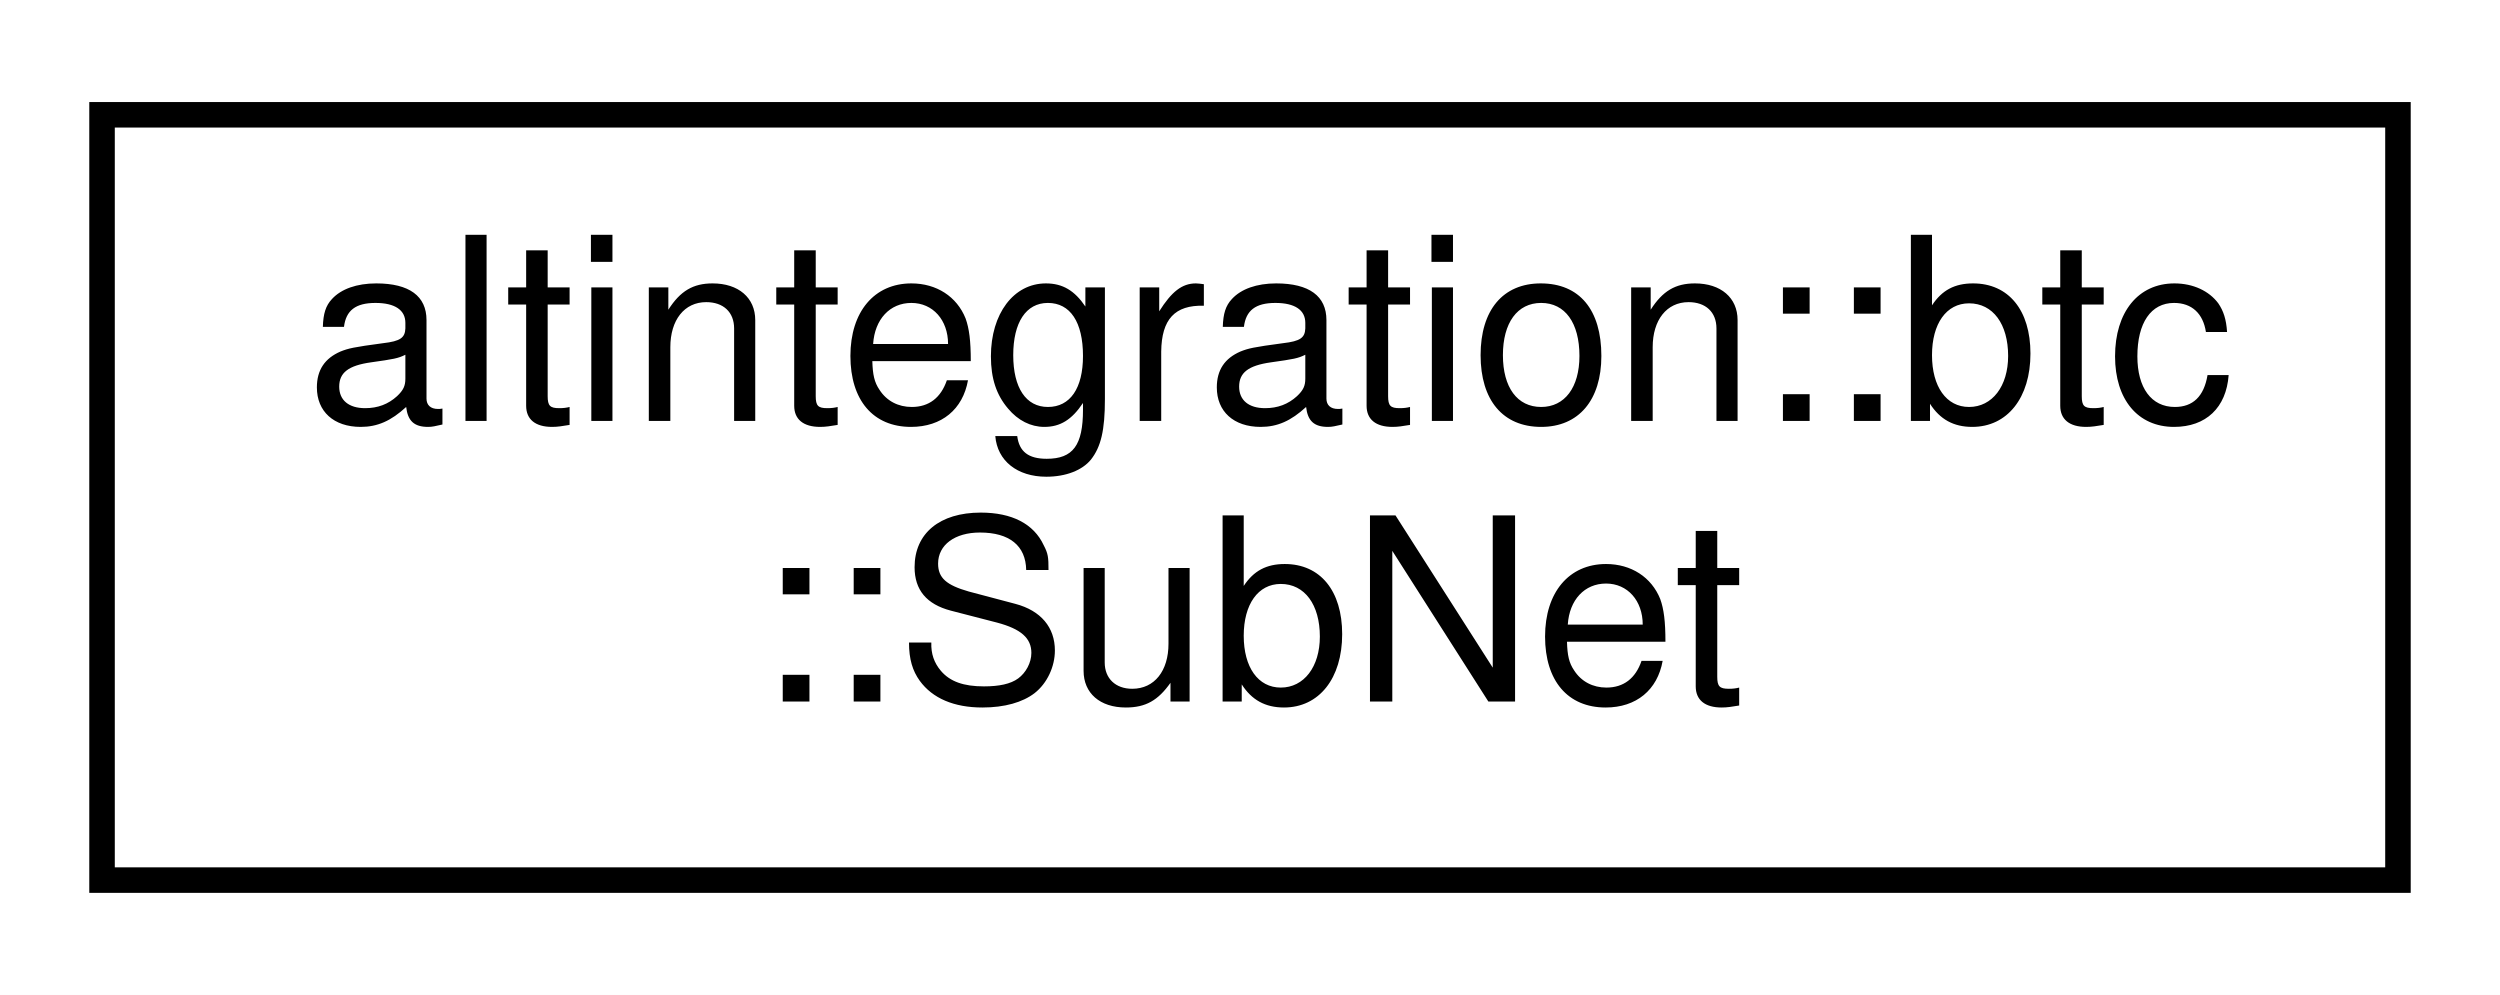
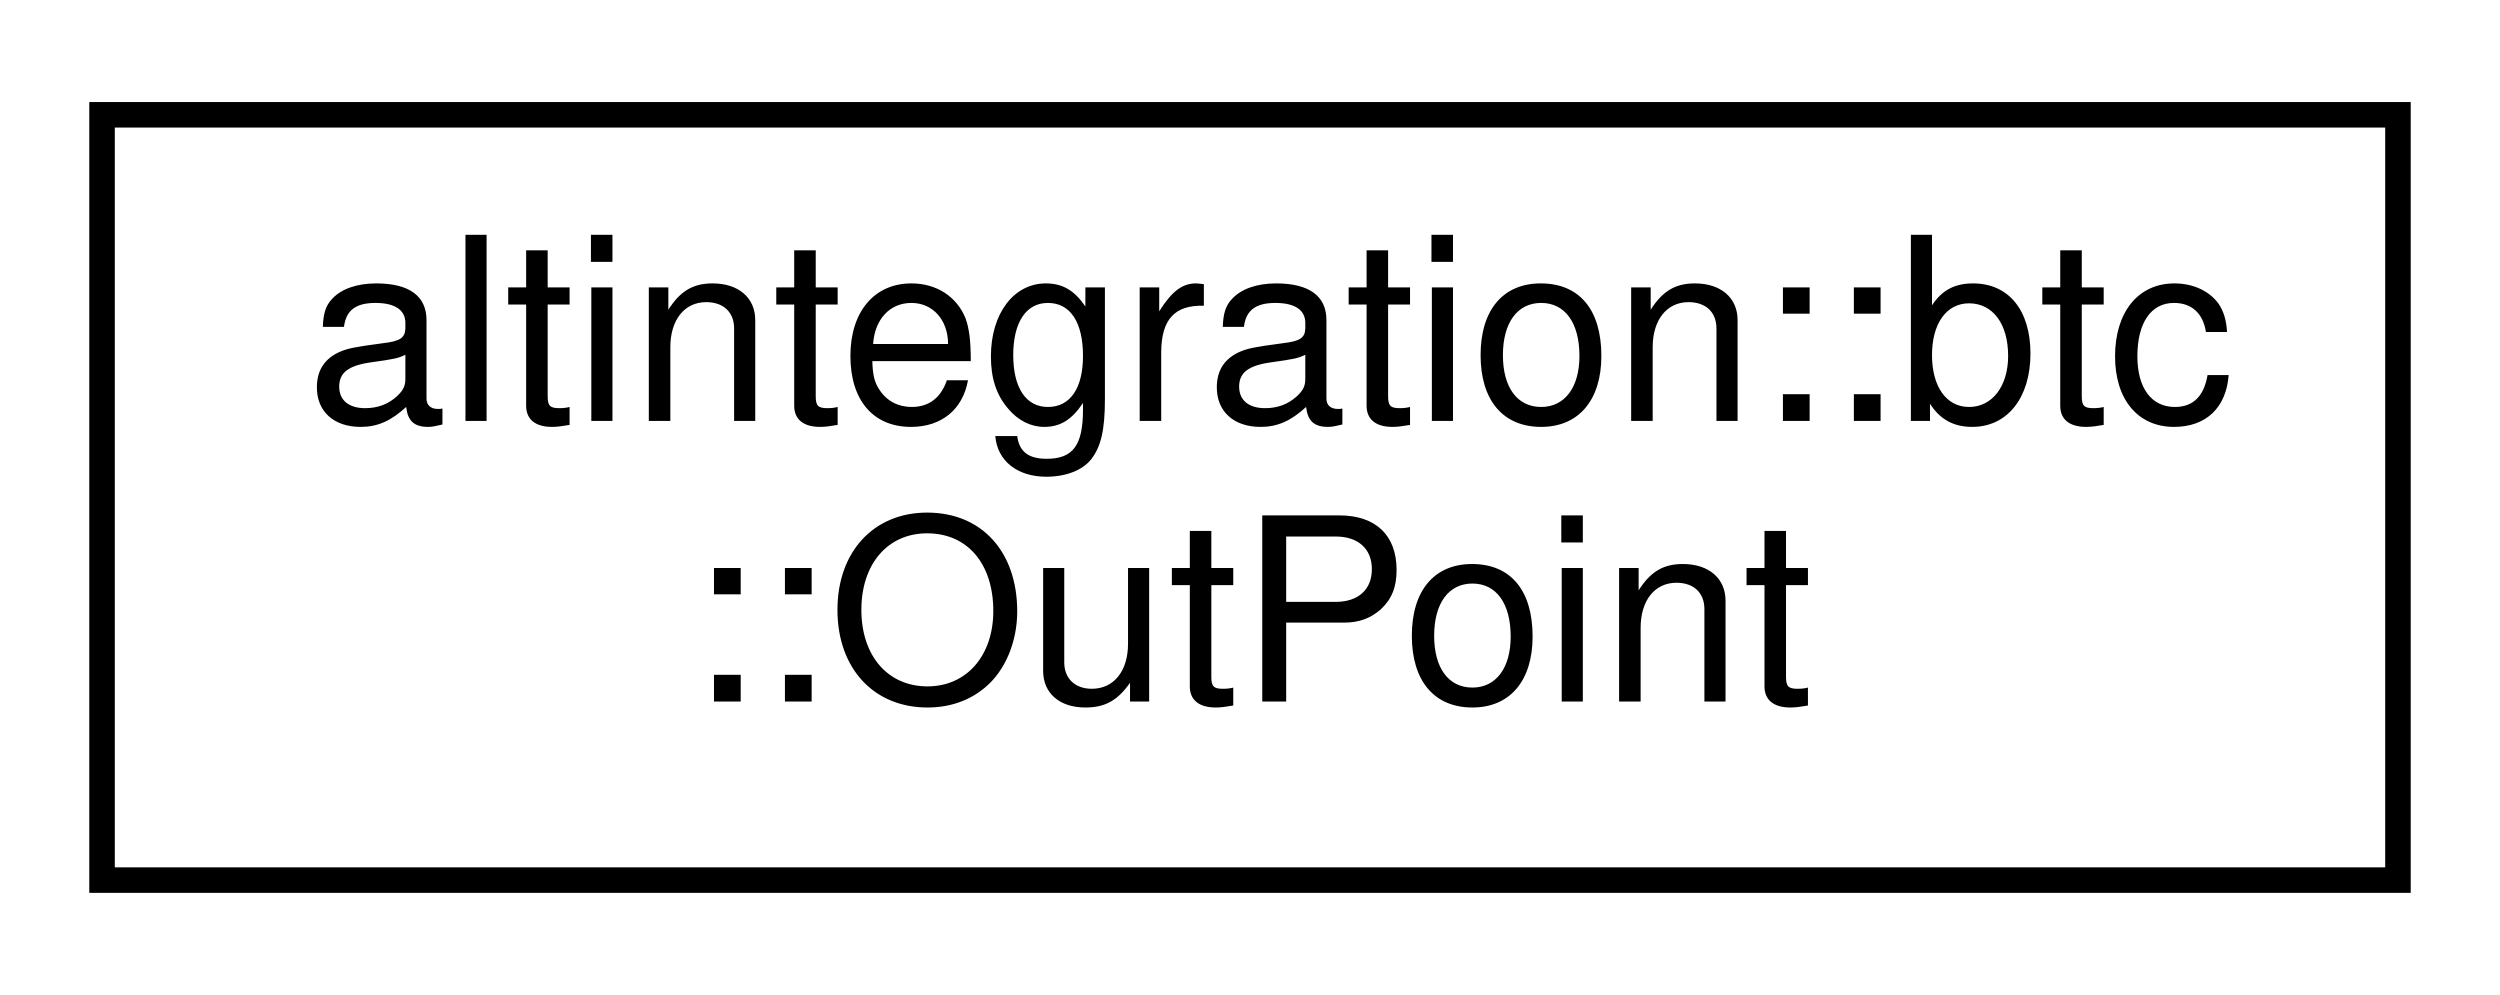
<svg xmlns="http://www.w3.org/2000/svg" xmlns:xlink="http://www.w3.org/1999/xlink" width="98pt" height="39pt" viewBox="0.00 0.00 98.00 39.00">
  <g id="graph0" class="graph" transform="scale(1 1) rotate(0) translate(4 35)">
    <polygon fill="white" stroke="transparent" points="-4,4 -4,-35 94,-35 94,4 -4,4" />
    <g id="node1" class="node">
      <g id="a_node1">
-         <a xlink:href="structaltintegration_1_1btc_1_1SubNet.html" target="_top" xlink:title=" ">
+         <a xlink:href="structaltintegration_1_1btc_1_1OutPoint.html" target="_top" xlink:title="An outpoint - a combination of a transaction hash and an index n into its vout.">
          <polygon fill="white" stroke="black" points="0,-0.5 0,-30.5 90,-30.5 90,-0.5 0,-0.5" />
          <text text-anchor="start" x="8" y="-18.5" font-family="Helvetica,sans-Serif" font-size="10.00">altintegration::btc</text>
-           <text text-anchor="middle" x="45" y="-7.5" font-family="Helvetica,sans-Serif" font-size="10.00">::SubNet</text>
+           <text text-anchor="middle" x="45" y="-7.5" font-family="Helvetica,sans-Serif" font-size="10.00">::OutPoint</text>
        </a>
      </g>
    </g>
  </g>
</svg>
